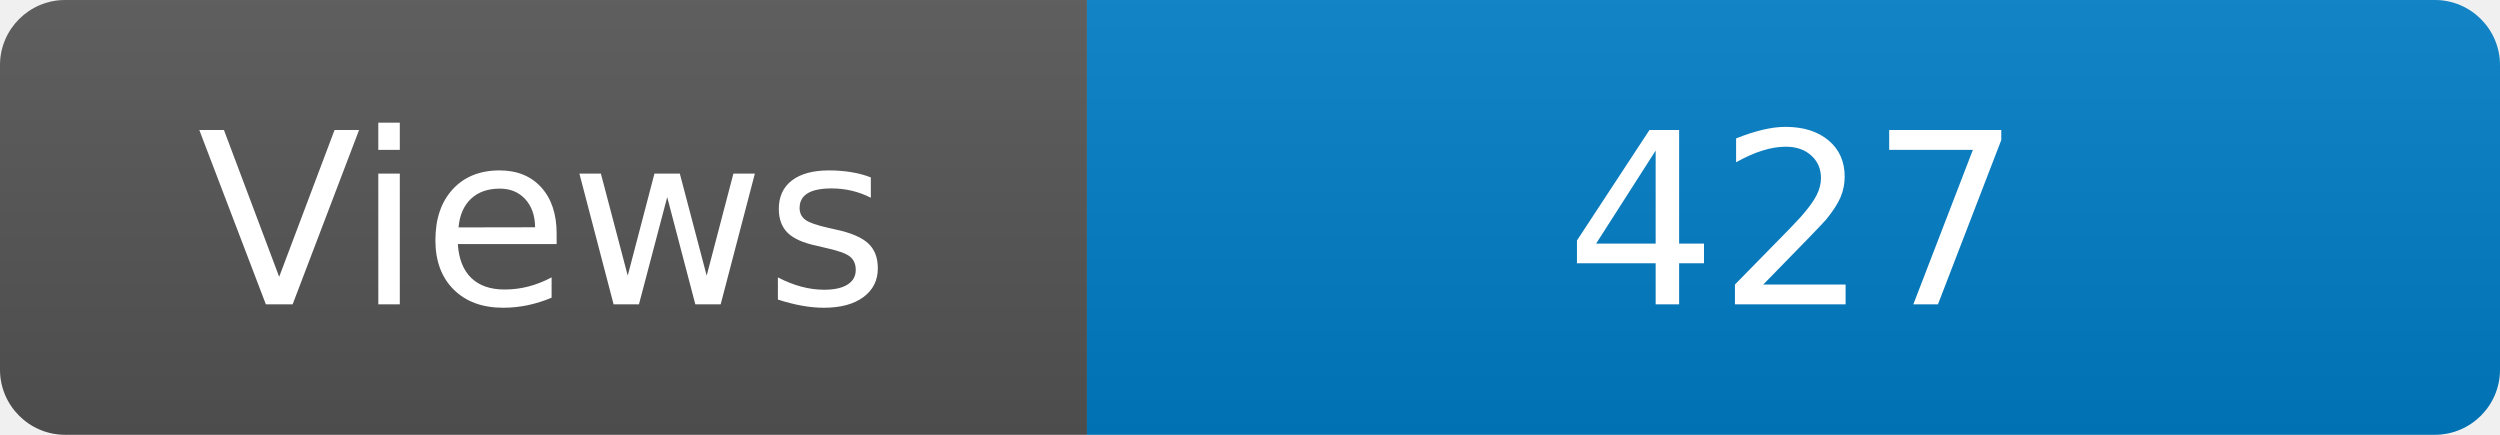
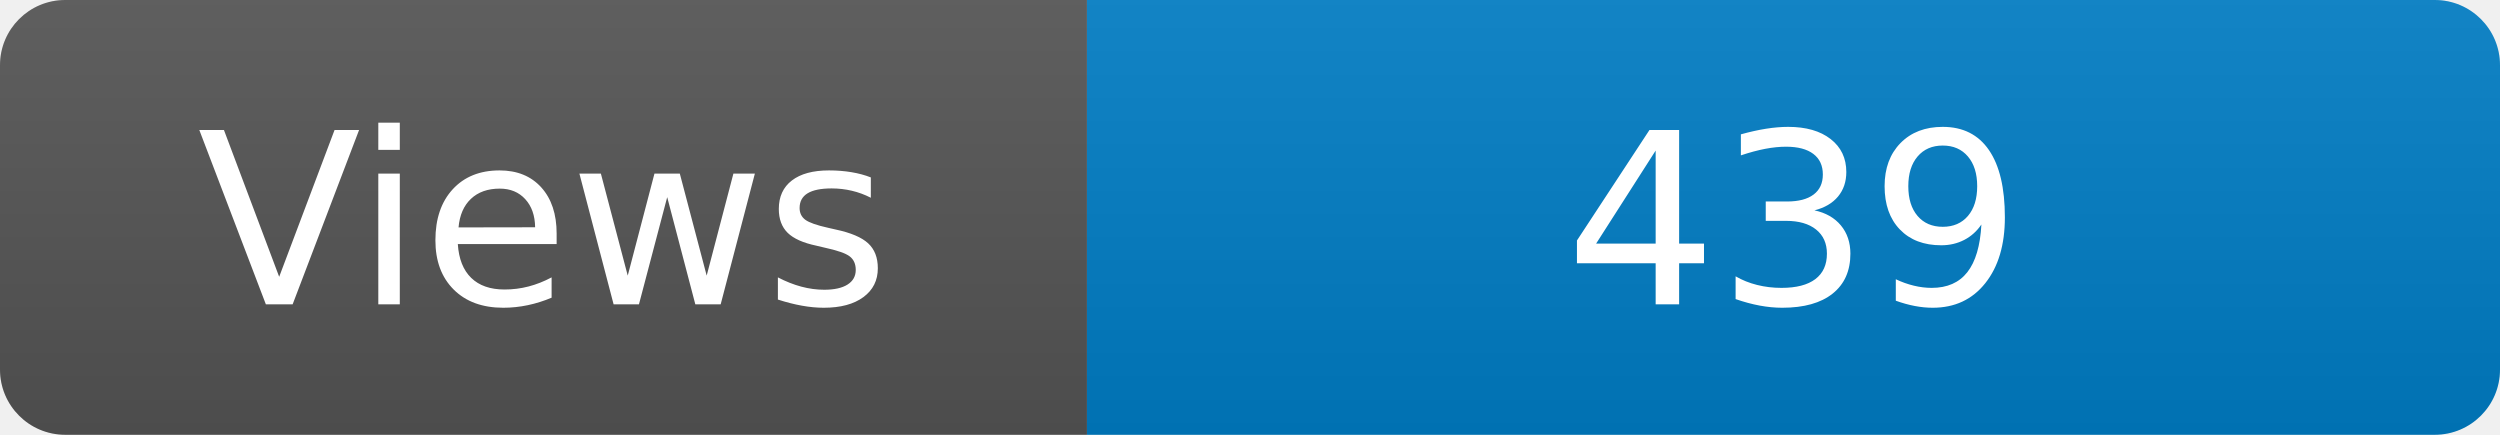
<svg xmlns="http://www.w3.org/2000/svg" width="115" height="20" role="img" aria-label="Maintained?: yes">
  <linearGradient id="s" x2="0" y2="100%">
    <stop offset="0" stop-color="#bbb" stop-opacity=".1" />
    <stop offset="1" stop-opacity=".1" />
  </linearGradient>
  <clipPath id="r">
    <rect width="115" height="20" rx="3" fill="#fff" />
  </clipPath>
  <g clip-path="url(#r)">
    <rect width="50" height="20" fill="#555" />
    <rect x="50" width="160" height="20" fill="#007ec6" />
    <rect width="115" height="20" fill="url(#s)" />
  </g>
  <g fill="#fff" text-anchor="middle" font-family="Verdana,Geneva,DejaVu Sans,sans-serif" font-size="110">
    <text x="250" y="140" transform="scale(.1)" fill="#fff">Views</text>
-     <text x="825" y="140" transform="scale(.1)" fill="#fff">427</text>
+     <text x="825" y="140" transform="scale(.1)" fill="#fff">439</text>
  </g>
</svg>
